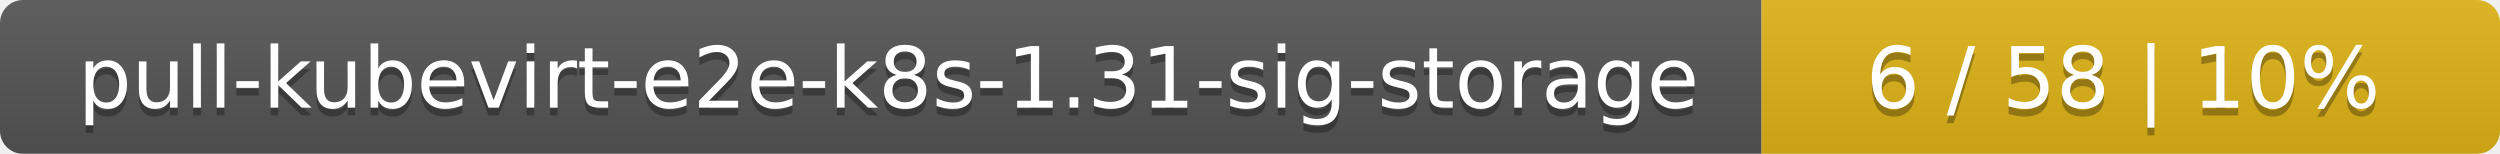
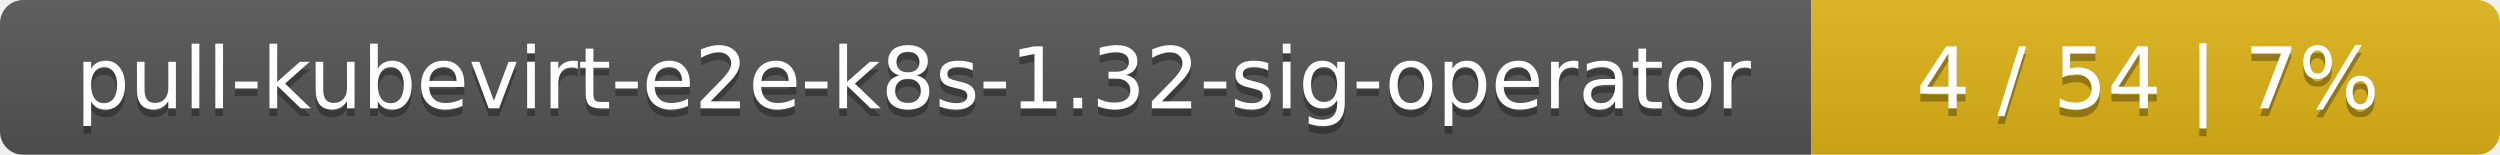
- <svg xmlns="http://www.w3.org/2000/svg" width="325" height="20">
+ <svg xmlns="http://www.w3.org/2000/svg" width="323" height="20">
  <linearGradient id="smooth" x2="0" y2="100%">
    <stop offset="0" stop-color="#bbb" stop-opacity=".1" />
    <stop offset="1" stop-opacity=".1" />
  </linearGradient>
  <mask id="round">
-     <rect width="325" height="20" rx="3" fill="#fff" />
+     <rect width="323" height="20" rx="3" fill="#fff" />
  </mask>
  <g mask="url(#round)">
-     <rect width="229" height="20" fill="#555" />
-     <rect x="229" width="96" height="20" fill="#dfb317" />
-     <rect width="325" height="20" fill="url(#smooth)" />
+     <rect width="234" height="20" fill="#555" />
+     <rect x="234" width="89" height="20" fill="#dfb317" />
+     <rect width="323" height="20" fill="url(#smooth)" />
  </g>
  <g fill="#fff" text-anchor="middle" font-family="DejaVu Sans,Verdana,Geneva,sans-serif" font-size="11">
-     <text x="115.5" y="15" fill="#010101" fill-opacity=".3">pull-kubevirt-e2e-k8s-1.31-sig-storage</text>
-     <text x="115.5" y="14">pull-kubevirt-e2e-k8s-1.31-sig-storage</text>
-     <text x="276" y="15" fill="#010101" fill-opacity=".3">6 / 58    |    10%</text>
-     <text x="276" y="14">6 / 58    |    10%</text>
+     <text x="118" y="15" fill="#010101" fill-opacity=".3">pull-kubevirt-e2e-k8s-1.32-sig-operator</text>
+     <text x="118" y="14">pull-kubevirt-e2e-k8s-1.32-sig-operator</text>
+     <text x="277.5" y="15" fill="#010101" fill-opacity=".3">4 / 54    |    7%</text>
+     <text x="277.5" y="14">4 / 54    |    7%</text>
  </g>
</svg>
